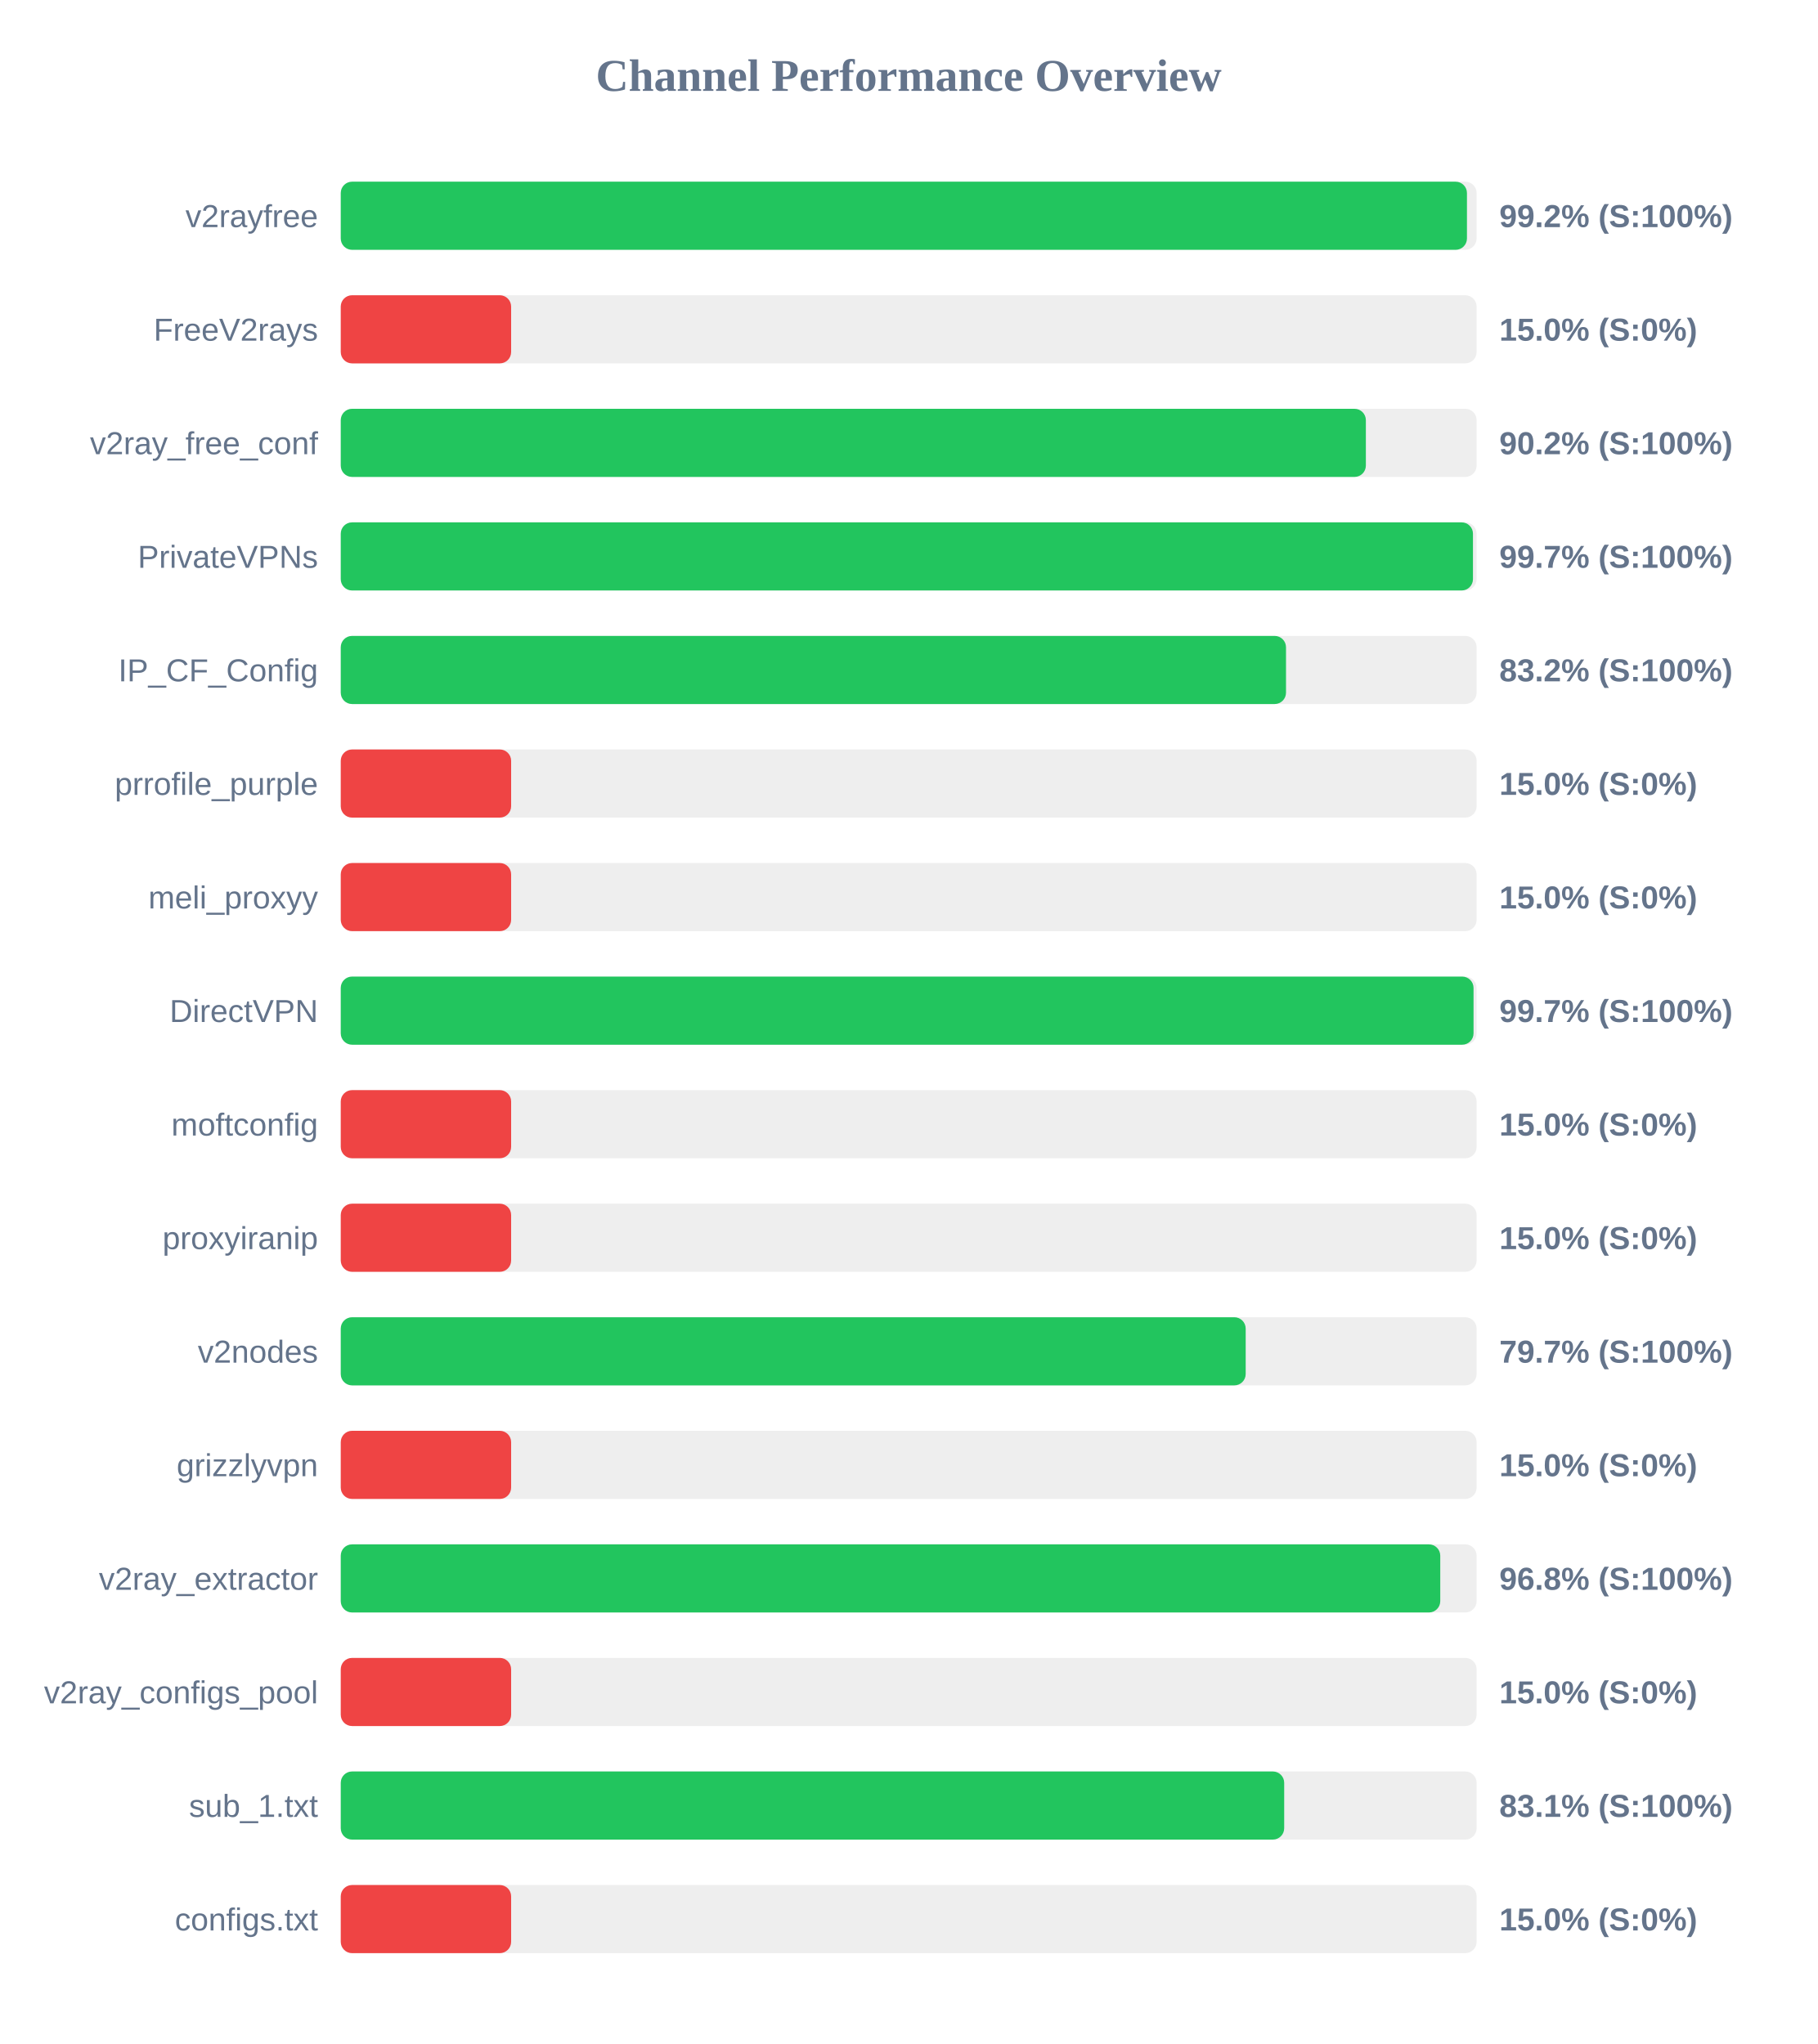
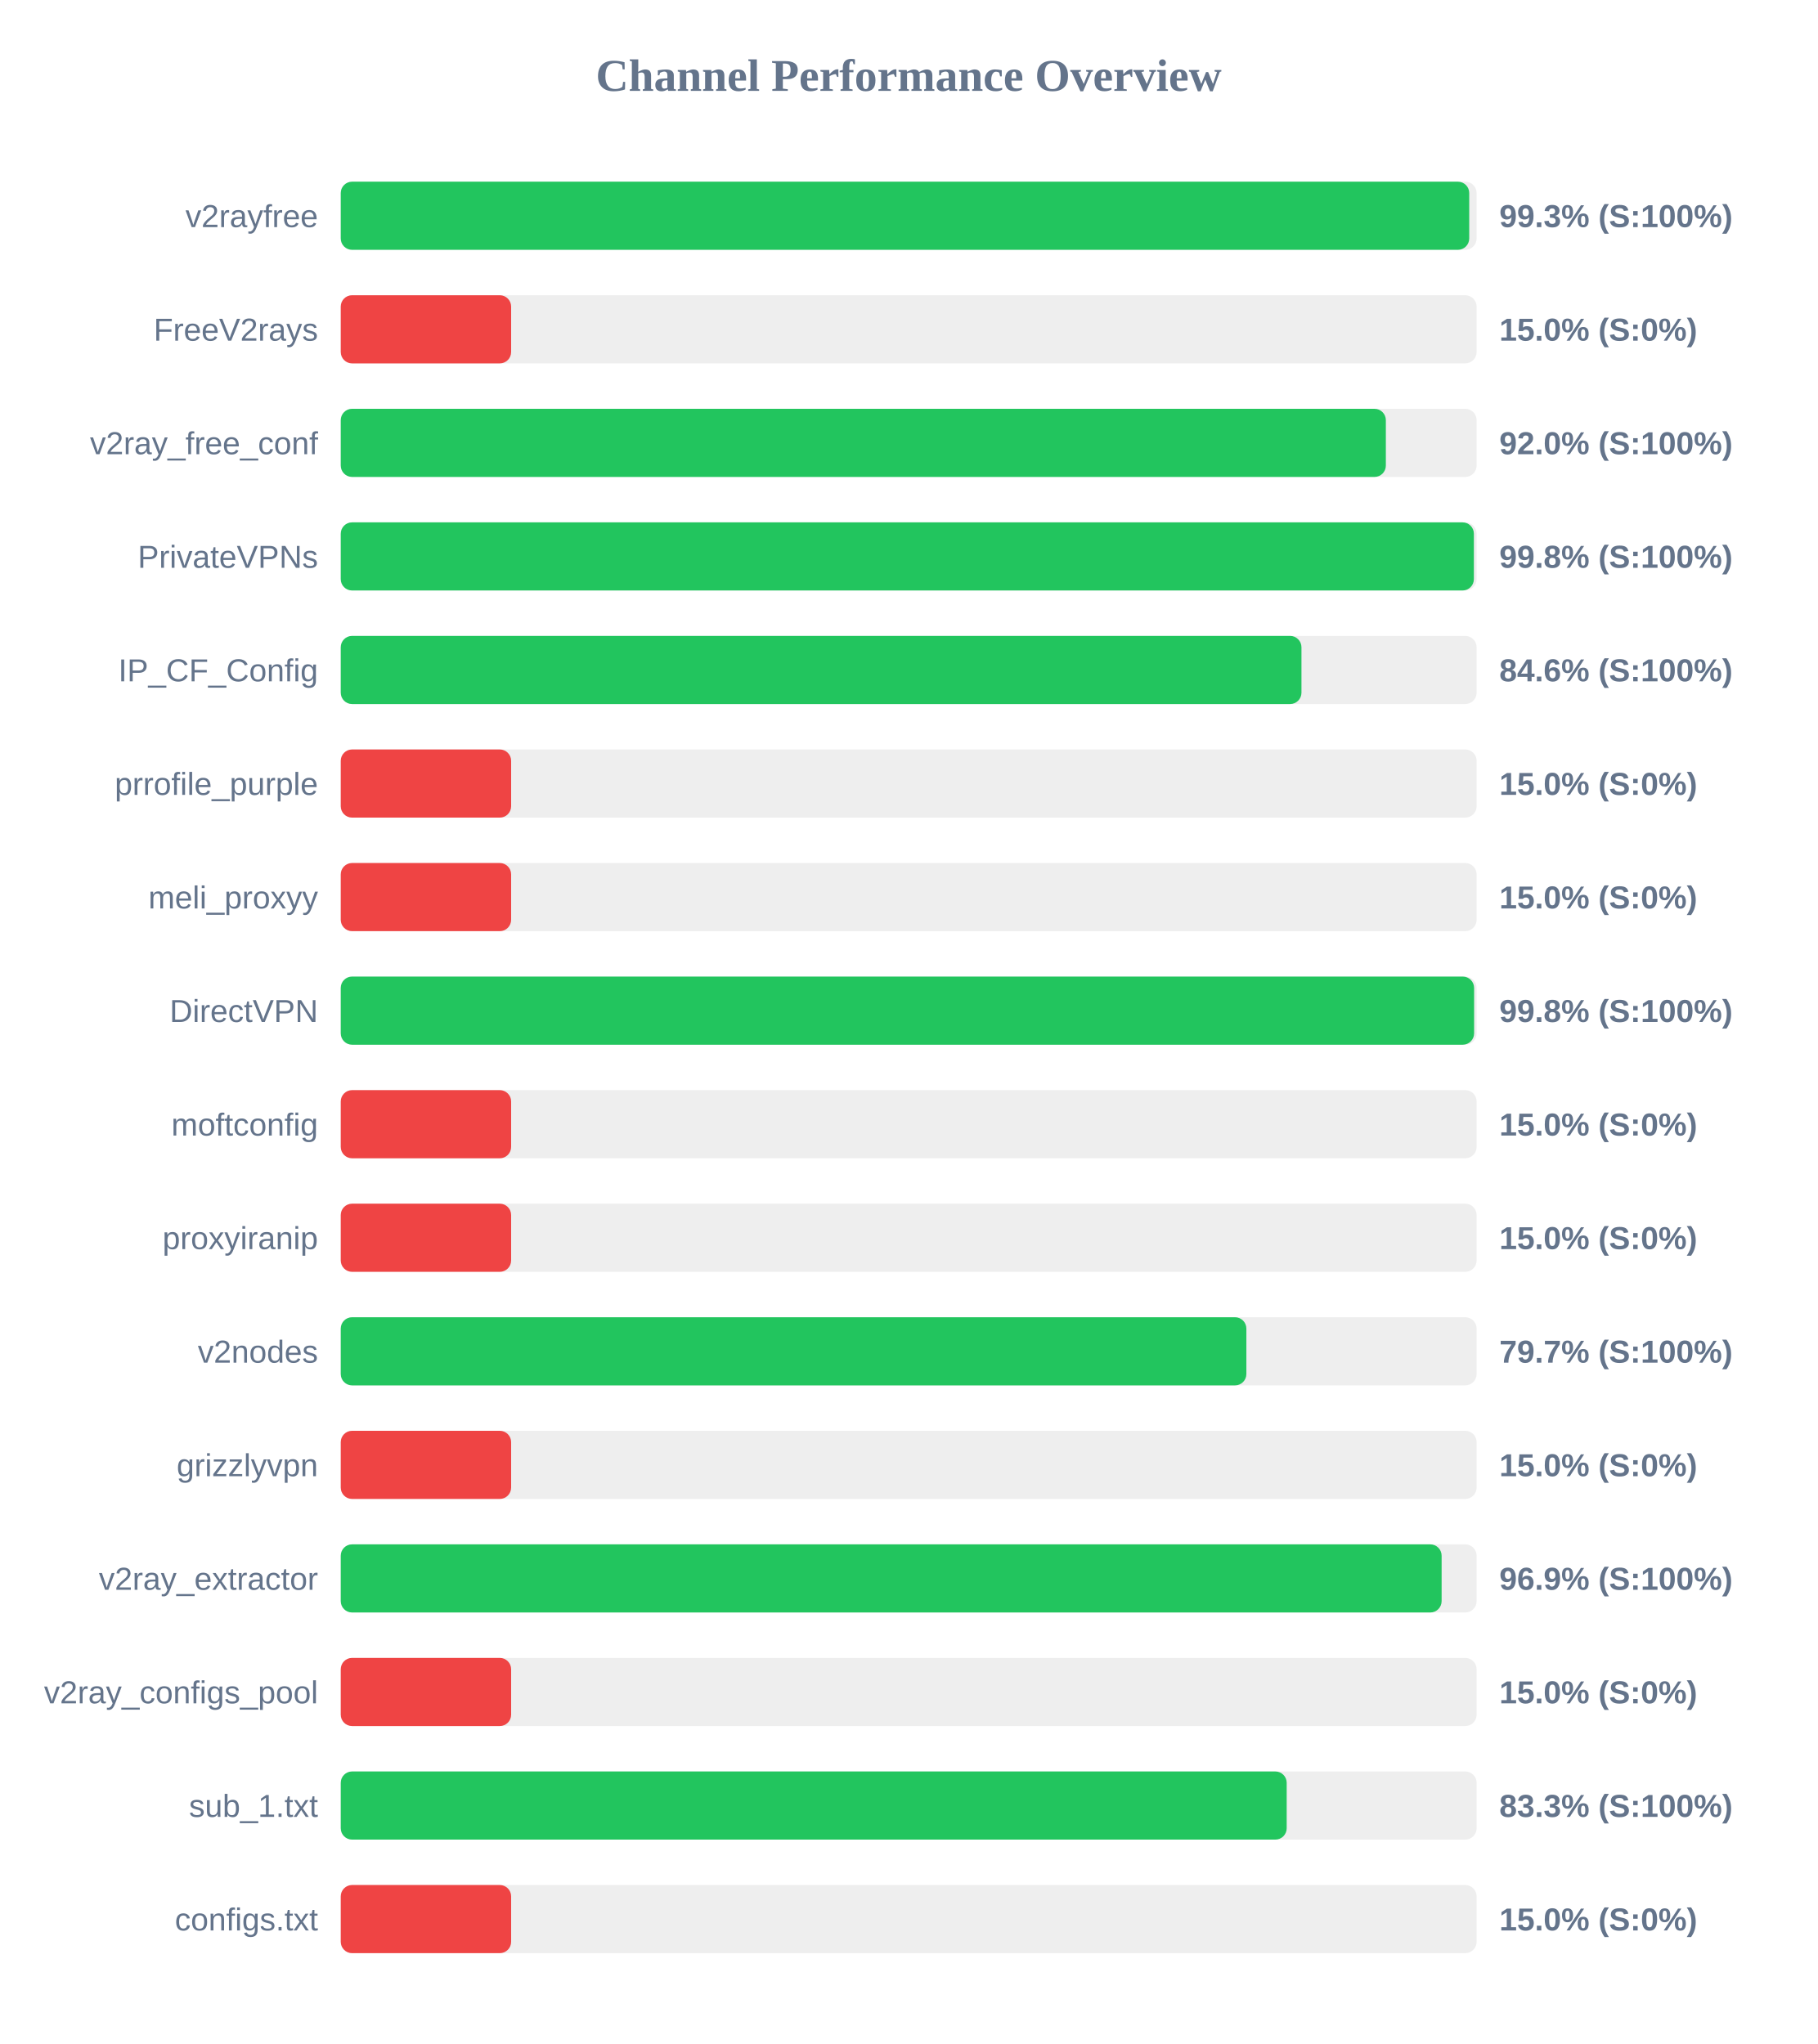
<svg xmlns="http://www.w3.org/2000/svg" width="800" height="900" version="1.1">
  <style>
        .row { font: 14px Arial; fill: #64748b; }
        .score { font: bold 14px Arial; fill: #64748b; }
    </style>
  <text x="400" y="40" text-anchor="middle" font-size="20px" font-weight="bold" fill="#64748b">Channel Performance Overview</text>
  <rect x="150" y="80" width="500" height="30" fill="#eee" rx="5" />
-   <rect x="150" y="80" width="495.75" height="30" fill="#22c55e" rx="5" />
+   <rect x="150" y="80" width="496.75" height="30" fill="#22c55e" rx="5" />
  <text x="140" y="100" text-anchor="end" class="row">v2rayfree</text>
-   <text x="660" y="100" text-anchor="start" class="score">99.2% (S:100%)</text>
+   <text x="660" y="100" text-anchor="start" class="score">99.3% (S:100%)</text>
  <rect x="150" y="130" width="500" height="30" fill="#eee" rx="5" />
  <rect x="150" y="130" width="75.0" height="30" fill="#ef4444" rx="5" />
  <text x="140" y="150" text-anchor="end" class="row">FreeV2rays</text>
  <text x="660" y="150" text-anchor="start" class="score">15.0% (S:0%)</text>
  <rect x="150" y="180" width="500" height="30" fill="#eee" rx="5" />
-   <rect x="150" y="180" width="451.25" height="30" fill="#22c55e" rx="5" />
+   <rect x="150" y="180" width="460.05" height="30" fill="#22c55e" rx="5" />
  <text x="140" y="200" text-anchor="end" class="row">v2ray_free_conf</text>
-   <text x="660" y="200" text-anchor="start" class="score">90.2% (S:100%)</text>
+   <text x="660" y="200" text-anchor="start" class="score">92.0% (S:100%)</text>
  <rect x="150" y="230" width="500" height="30" fill="#eee" rx="5" />
-   <rect x="150" y="230" width="498.4" height="30" fill="#22c55e" rx="5" />
+   <rect x="150" y="230" width="498.8" height="30" fill="#22c55e" rx="5" />
  <text x="140" y="250" text-anchor="end" class="row">PrivateVPNs</text>
-   <text x="660" y="250" text-anchor="start" class="score">99.7% (S:100%)</text>
+   <text x="660" y="250" text-anchor="start" class="score">99.8% (S:100%)</text>
  <rect x="150" y="280" width="500" height="30" fill="#eee" rx="5" />
-   <rect x="150" y="280" width="416.1" height="30" fill="#22c55e" rx="5" />
+   <rect x="150" y="280" width="422.9" height="30" fill="#22c55e" rx="5" />
  <text x="140" y="300" text-anchor="end" class="row">IP_CF_Config</text>
-   <text x="660" y="300" text-anchor="start" class="score">83.2% (S:100%)</text>
+   <text x="660" y="300" text-anchor="start" class="score">84.6% (S:100%)</text>
  <rect x="150" y="330" width="500" height="30" fill="#eee" rx="5" />
  <rect x="150" y="330" width="75.0" height="30" fill="#ef4444" rx="5" />
  <text x="140" y="350" text-anchor="end" class="row">prrofile_purple</text>
  <text x="660" y="350" text-anchor="start" class="score">15.0% (S:0%)</text>
  <rect x="150" y="380" width="500" height="30" fill="#eee" rx="5" />
  <rect x="150" y="380" width="75.0" height="30" fill="#ef4444" rx="5" />
  <text x="140" y="400" text-anchor="end" class="row">meli_proxyy</text>
  <text x="660" y="400" text-anchor="start" class="score">15.0% (S:0%)</text>
  <rect x="150" y="430" width="500" height="30" fill="#eee" rx="5" />
-   <rect x="150" y="430" width="498.65" height="30" fill="#22c55e" rx="5" />
+   <rect x="150" y="430" width="498.9" height="30" fill="#22c55e" rx="5" />
  <text x="140" y="450" text-anchor="end" class="row">DirectVPN</text>
-   <text x="660" y="450" text-anchor="start" class="score">99.7% (S:100%)</text>
+   <text x="660" y="450" text-anchor="start" class="score">99.8% (S:100%)</text>
  <rect x="150" y="480" width="500" height="30" fill="#eee" rx="5" />
  <rect x="150" y="480" width="75.0" height="30" fill="#ef4444" rx="5" />
  <text x="140" y="500" text-anchor="end" class="row">moftconfig</text>
  <text x="660" y="500" text-anchor="start" class="score">15.0% (S:0%)</text>
  <rect x="150" y="530" width="500" height="30" fill="#eee" rx="5" />
  <rect x="150" y="530" width="75.0" height="30" fill="#ef4444" rx="5" />
  <text x="140" y="550" text-anchor="end" class="row">proxyiranip</text>
  <text x="660" y="550" text-anchor="start" class="score">15.0% (S:0%)</text>
  <rect x="150" y="580" width="500" height="30" fill="#eee" rx="5" />
-   <rect x="150" y="580" width="398.35" height="30" fill="#22c55e" rx="5" />
+   <rect x="150" y="580" width="398.65" height="30" fill="#22c55e" rx="5" />
  <text x="140" y="600" text-anchor="end" class="row">v2nodes</text>
  <text x="660" y="600" text-anchor="start" class="score">79.7% (S:100%)</text>
  <rect x="150" y="630" width="500" height="30" fill="#eee" rx="5" />
  <rect x="150" y="630" width="75.0" height="30" fill="#ef4444" rx="5" />
  <text x="140" y="650" text-anchor="end" class="row">grizzlyvpn</text>
  <text x="660" y="650" text-anchor="start" class="score">15.0% (S:0%)</text>
  <rect x="150" y="680" width="500" height="30" fill="#eee" rx="5" />
-   <rect x="150" y="680" width="484.0" height="30" fill="#22c55e" rx="5" />
+   <rect x="150" y="680" width="484.6" height="30" fill="#22c55e" rx="5" />
  <text x="140" y="700" text-anchor="end" class="row">v2ray_extractor</text>
-   <text x="660" y="700" text-anchor="start" class="score">96.8% (S:100%)</text>
+   <text x="660" y="700" text-anchor="start" class="score">96.9% (S:100%)</text>
  <rect x="150" y="730" width="500" height="30" fill="#eee" rx="5" />
  <rect x="150" y="730" width="75.0" height="30" fill="#ef4444" rx="5" />
  <text x="140" y="750" text-anchor="end" class="row">v2ray_configs_pool</text>
  <text x="660" y="750" text-anchor="start" class="score">15.0% (S:0%)</text>
  <rect x="150" y="780" width="500" height="30" fill="#eee" rx="5" />
-   <rect x="150" y="780" width="415.3" height="30" fill="#22c55e" rx="5" />
+   <rect x="150" y="780" width="416.4" height="30" fill="#22c55e" rx="5" />
  <text x="140" y="800" text-anchor="end" class="row">sub_1.txt</text>
-   <text x="660" y="800" text-anchor="start" class="score">83.1% (S:100%)</text>
+   <text x="660" y="800" text-anchor="start" class="score">83.3% (S:100%)</text>
  <rect x="150" y="830" width="500" height="30" fill="#eee" rx="5" />
  <rect x="150" y="830" width="75.0" height="30" fill="#ef4444" rx="5" />
  <text x="140" y="850" text-anchor="end" class="row">configs.txt</text>
  <text x="660" y="850" text-anchor="start" class="score">15.0% (S:0%)</text>
</svg>
